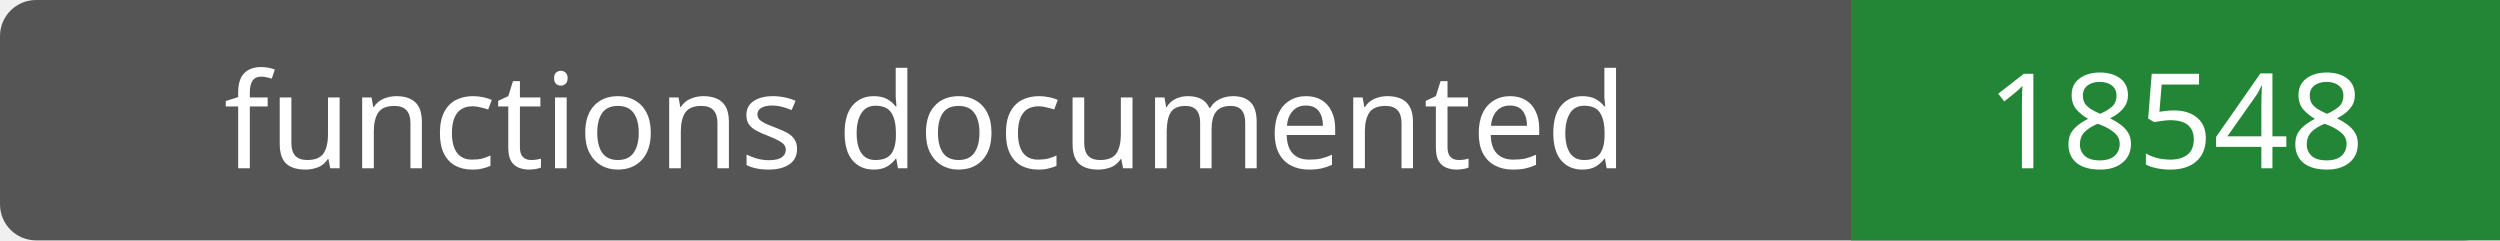
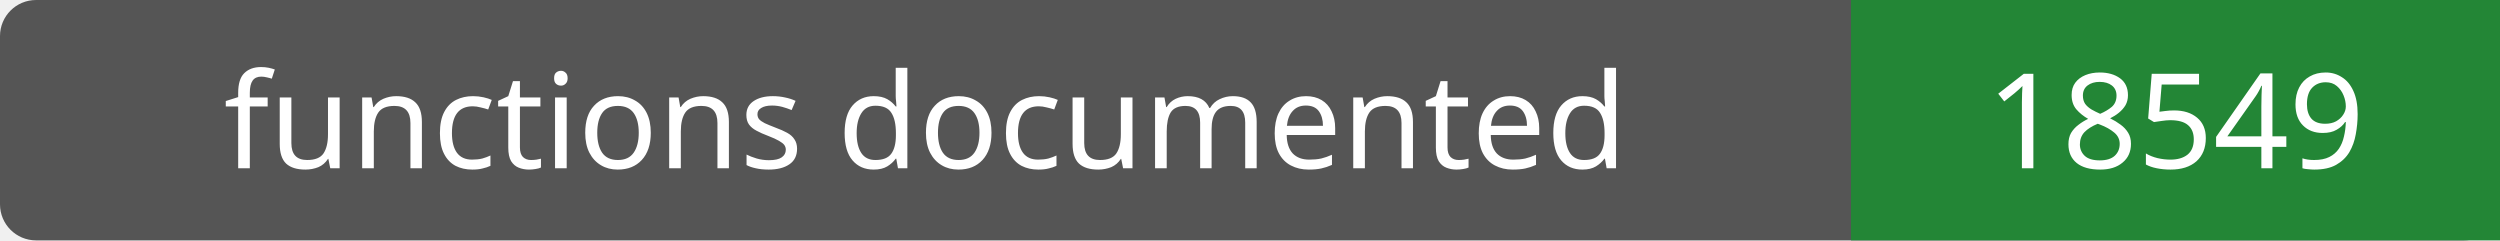
- <svg xmlns="http://www.w3.org/2000/svg" width="208" height="20" role="img" aria-label="functions documented: 18548">
+ <svg xmlns="http://www.w3.org/2000/svg" width="208" height="20" role="img" aria-label="functions documented: 18549">
  <rect width="208" height="20" rx="3" fill="#555" />
  <path fill="#238636" d="M154 0h54v20H154z" />
  <g fill="#fff" text-anchor="middle" font-family="Verdana,sans-serif" font-size="11">
    <text x="77.0" y="14">functions documented</text>
-     <text x="181.0" y="14">18548</text>
+     <text x="181.0" y="14">18549</text>
  </g>
</svg>
